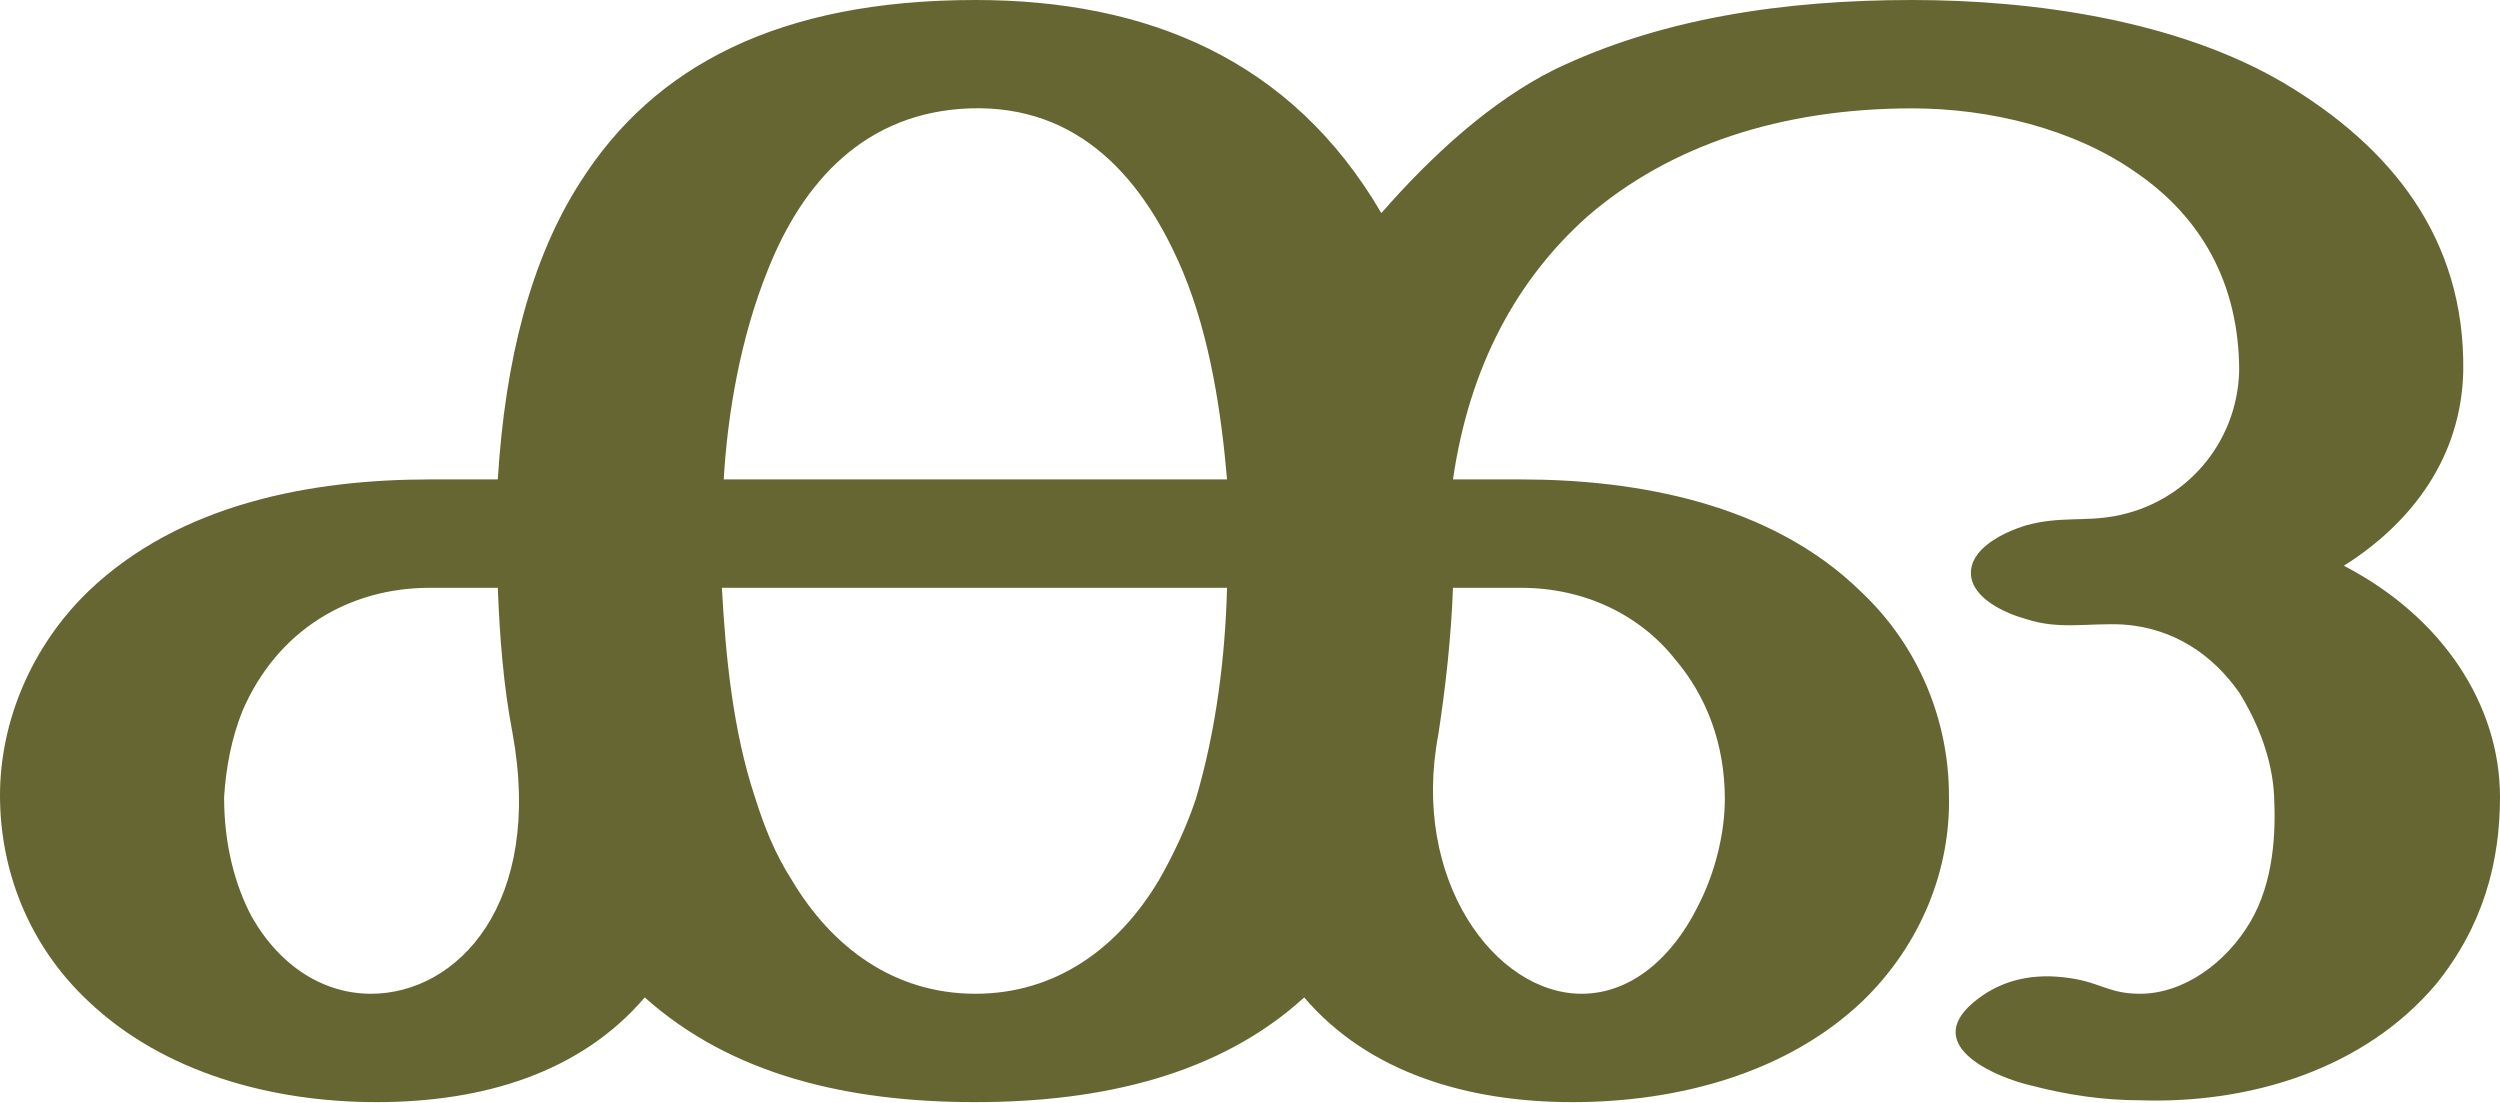
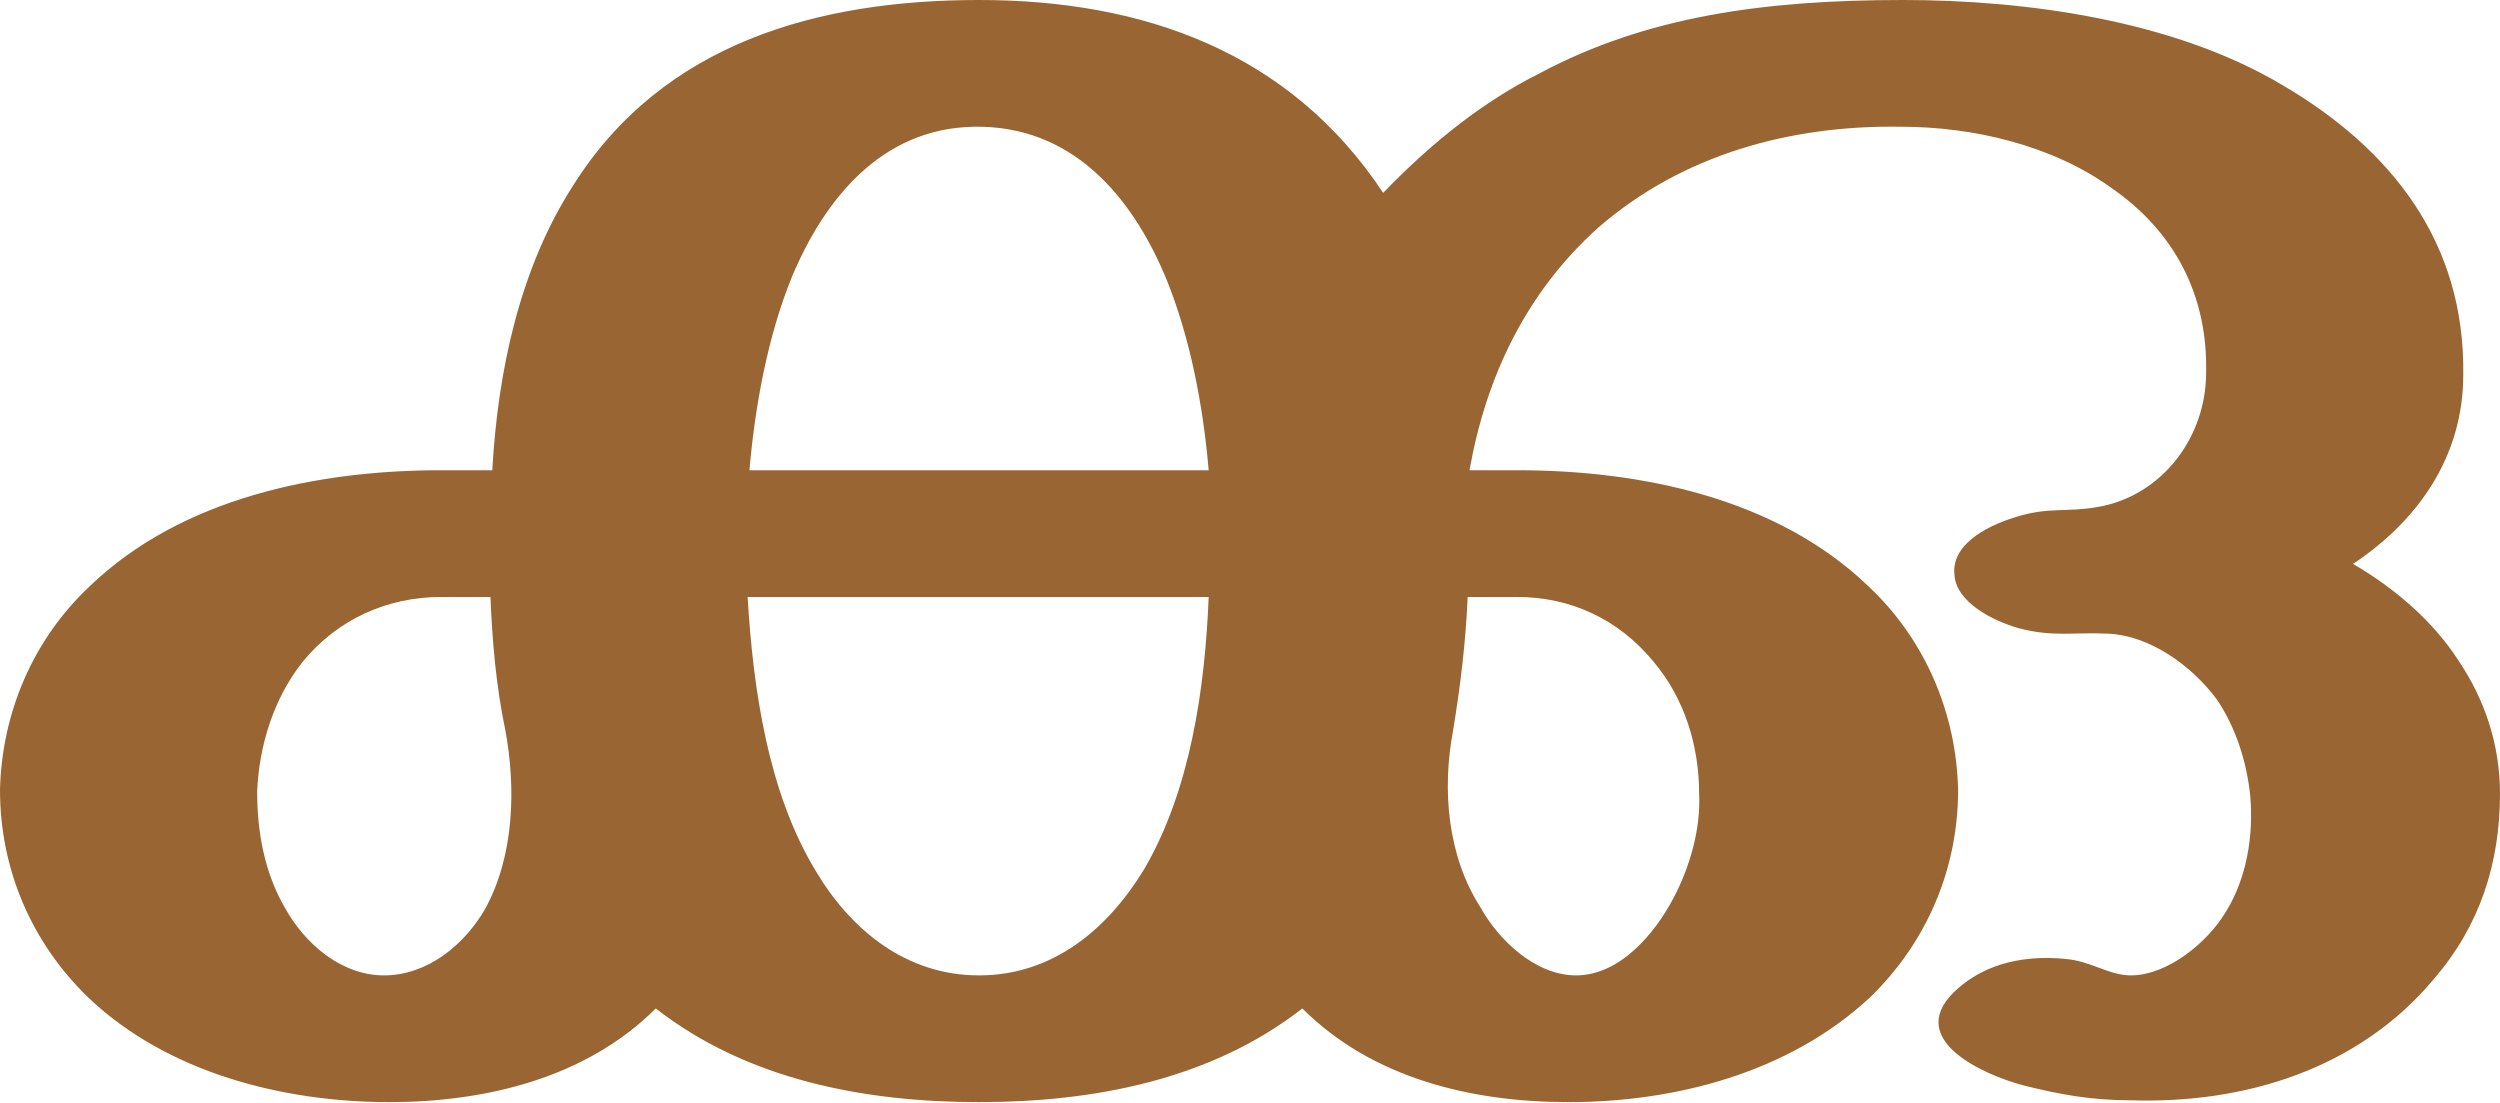
<svg xmlns="http://www.w3.org/2000/svg" xml:space="preserve" width="1361px" height="600px" version="1.1" style="shape-rendering:geometricPrecision; text-rendering:geometricPrecision; image-rendering:optimizeQuality; fill-rule:evenodd; clip-rule:evenodd" viewBox="0 0 1361 600">
  <defs>
    <style type="text/css">
   
-     .fil0 {fill:#666633;fill-rule:nonzero}
+     .fil0 {fill:#996633;fill-rule:nonzero}
   
  </style>
  </defs>
  <g id="Layer_x0020_1">
-     <path class="fil0" d="M1041 0c66,0 144,11 202,45 59,35 99,85 98,157 -1,46 -27,82 -65,106 54,28 85,76 85,126 0,35 -9,70 -35,102 -39,46 -101,65 -161,63 -20,0 -40,-3 -59,-8 -18,-4 -60,-21 -32,-45 14,-12 31,-16 49,-14 20,2 24,9 42,9 24,0 47,-17 60,-39 13,-22 14,-49 13,-69 -1,-20 -9,-40 -19,-56 -14,-20 -35,-35 -63,-37 -19,-1 -35,3 -53,-3 -11,-3 -29,-11 -30,-24 -1,-14 17,-23 30,-27 18,-5 32,-2 48,-5 39,-7 67,-40 68,-79 0,-48 -21,-84 -56,-108 -34,-24 -80,-35 -122,-35 -71,0 -132,20 -177,59 -38,34 -64,81 -73,143l37 0c63,0 136,13 185,61 32,30 48,71 48,111 1,40 -15,81 -47,112 -41,39 -100,55 -158,55 -57,0 -111,-16 -146,-57 -46,42 -110,57 -179,57 -70,0 -133,-15 -180,-57 -35,41 -88,57 -146,57 -57,0 -116,-16 -157,-55 -33,-31 -48,-72 -48,-112 0,-40 17,-81 48,-111 50,-48 122,-61 186,-61l37 0c4,-65 18,-120 45,-162 40,-63 108,-99 215,-99 93,0 172,32 221,116 28,-32 60,-61 94,-78 58,-28 125,-38 195,-38zm-647 261l274 0c-3,-35 -9,-77 -24,-113 -21,-50 -56,-91 -116,-89 -57,2 -91,40 -110,88 -15,37 -22,79 -24,114zm274 59l-275 0c2,37 6,78 18,114 5,16 11,31 20,45 22,37 56,62 100,62 44,0 78,-25 100,-62 8,-14 15,-29 20,-44 11,-37 16,-77 17,-115zm-389 79c-5,-26 -7,-53 -8,-79l-37 0c-44,0 -83,23 -102,67 -6,15 -9,31 -10,47 0,26 6,48 15,65 16,28 40,42 65,42 47,0 94,-49 77,-142zm512 -79c-1,27 -4,54 -8,80 -15,79 31,141 78,141 28,0 50,-21 63,-47 10,-19 15,-41 15,-59 0,-30 -10,-56 -27,-76 -19,-24 -49,-39 -84,-39l-37 0z" />
+     <path class="fil0" d="M1036 0c67,0 147,11 206,46 60,35 100,86 99,158 0,44 -24,79 -60,103 24,14 44,32 57,52 15,22 23,47 23,73 0,38 -11,72 -36,101 -41,49 -103,68 -165,66 -21,0 -38,-3 -58,-8 -23,-6 -67,-26 -36,-53 16,-14 37,-18 58,-16 14,1 24,9 36,9 20,0 42,-18 52,-35 11,-18 15,-41 13,-63 -2,-19 -8,-37 -18,-52 -14,-19 -37,-35 -59,-36 -19,-1 -30,2 -49,-3 -14,-4 -34,-14 -35,-29 -2,-18 21,-28 35,-32 17,-5 26,-2 43,-5 35,-6 59,-38 59,-73 1,-42 -17,-77 -52,-101 -32,-23 -75,-33 -114,-33 -60,-1 -119,15 -165,55 -39,35 -61,81 -70,132l26 0c67,0 141,15 191,63 31,29 48,69 49,111 0,43 -17,83 -48,113 -44,41 -106,57 -164,57 -53,0 -107,-13 -145,-51 -50,39 -114,51 -176,51 -62,0 -126,-12 -176,-51 -38,38 -93,51 -145,51 -58,0 -121,-16 -164,-57 -31,-30 -48,-70 -48,-113 1,-42 18,-82 49,-111 50,-48 124,-63 191,-63l28 0c3,-54 15,-110 44,-155 49,-78 134,-101 221,-101 89,0 169,28 220,105 27,-28 55,-50 85,-65 58,-31 122,-40 198,-40zm-628 256l250 0c-3,-35 -10,-72 -23,-104 -19,-46 -52,-84 -105,-83 -50,1 -81,39 -99,82 -13,32 -20,70 -23,105zm250 69l-251 0c3,50 11,106 37,149 19,32 49,57 89,57 40,0 70,-25 90,-58 25,-43 33,-98 35,-148zm-383 72c-5,-24 -7,-48 -8,-72l-27 0c-29,0 -56,12 -75,35 -16,20 -24,46 -25,71 0,22 4,44 15,63 11,20 31,37 54,37 24,0 44,-17 55,-36 16,-29 17,-66 11,-98zm524 -72c-1,24 -4,49 -8,73 -6,32 -3,68 15,96 10,18 30,37 52,37 24,0 43,-23 53,-42 9,-17 15,-38 14,-57 0,-26 -8,-52 -25,-72 -19,-23 -45,-35 -74,-35l-27 0z" />
  </g>
</svg>
